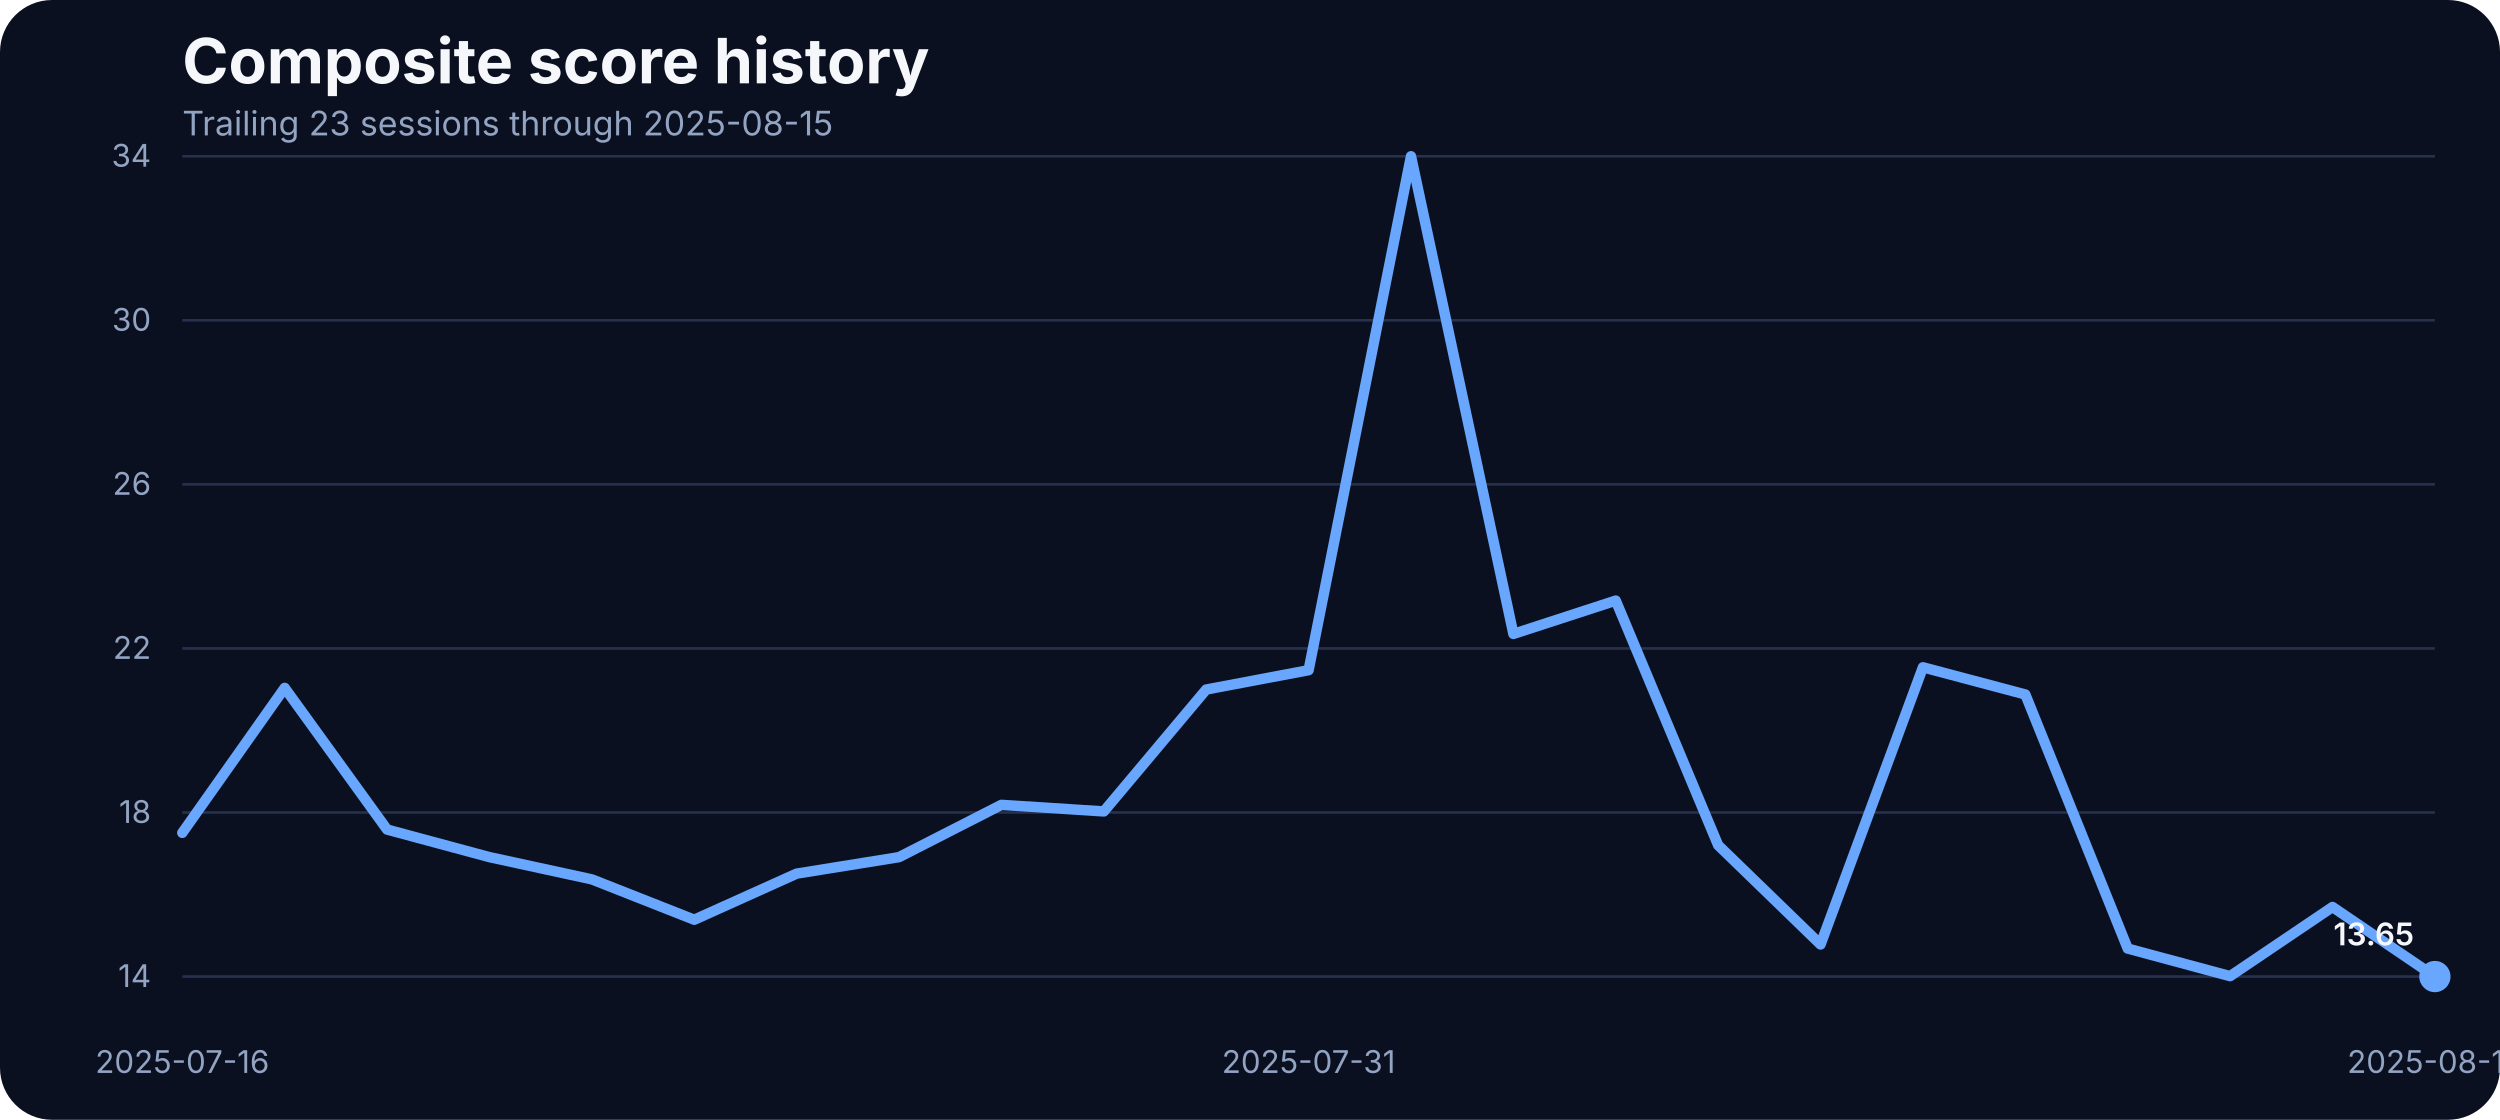
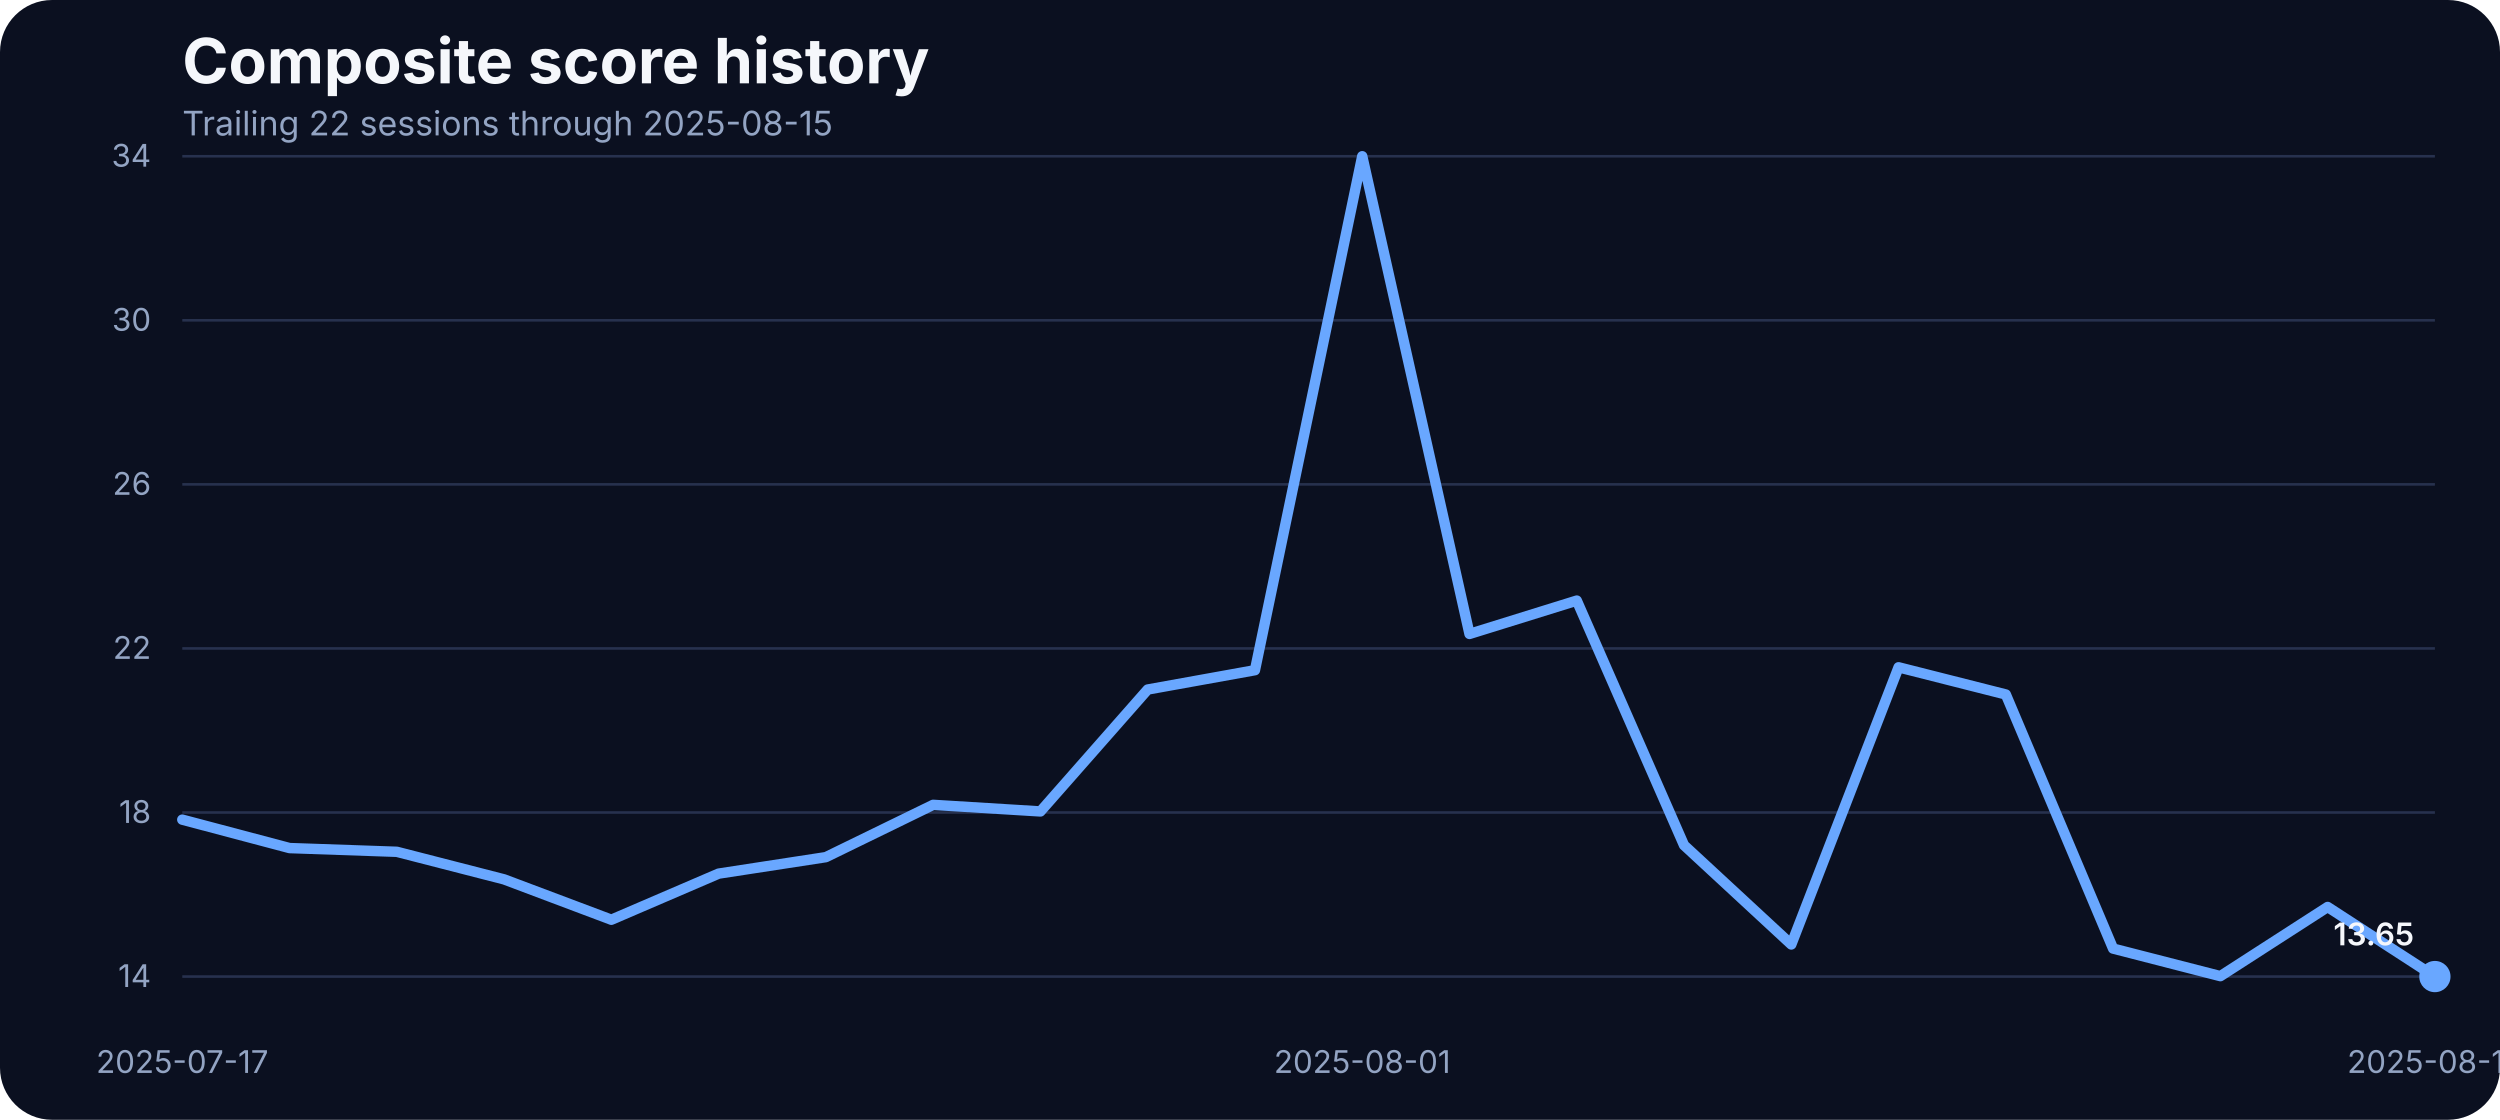
<svg xmlns="http://www.w3.org/2000/svg" width="960" height="430" viewBox="0 0 960 430" role="img" aria-label="Composite score history">
  <rect width="100%" height="100%" fill="#0b1020" rx="20" />
  <text x="70" y="32" fill="#f5f7fb" font-family="Inter, Arial, sans-serif" font-size="24" font-weight="700">Composite score history</text>
-   <text x="70" y="52" fill="#93a4c3" font-family="Inter, Arial, sans-serif" font-size="13">Trailing 23 sessions through 2025-08-15</text>
+   <text x="70" y="52" fill="#93a4c3" font-family="Inter, Arial, sans-serif" font-size="13">Trailing 22 sessions through 2025-08-15</text>
  <line x1="70" x2="935" y1="375.00" y2="375.00" stroke="#27314e" stroke-width="1" />
  <text x="58" y="379.00" text-anchor="end" fill="#93a4c3" font-family="Inter, Arial, sans-serif" font-size="12">14</text>
  <line x1="70" x2="935" y1="312.00" y2="312.00" stroke="#27314e" stroke-width="1" />
  <text x="58" y="316.00" text-anchor="end" fill="#93a4c3" font-family="Inter, Arial, sans-serif" font-size="12">18</text>
  <line x1="70" x2="935" y1="249.00" y2="249.00" stroke="#27314e" stroke-width="1" />
  <text x="58" y="253.00" text-anchor="end" fill="#93a4c3" font-family="Inter, Arial, sans-serif" font-size="12">22</text>
  <line x1="70" x2="935" y1="186.00" y2="186.00" stroke="#27314e" stroke-width="1" />
  <text x="58" y="190.00" text-anchor="end" fill="#93a4c3" font-family="Inter, Arial, sans-serif" font-size="12">26</text>
  <line x1="70" x2="935" y1="123.00" y2="123.00" stroke="#27314e" stroke-width="1" />
  <text x="58" y="127.00" text-anchor="end" fill="#93a4c3" font-family="Inter, Arial, sans-serif" font-size="12">30</text>
  <line x1="70" x2="935" y1="60.00" y2="60.00" stroke="#27314e" stroke-width="1" />
  <text x="58" y="64.00" text-anchor="end" fill="#93a4c3" font-family="Inter, Arial, sans-serif" font-size="12">34</text>
-   <text x="70.00" y="412" text-anchor="middle" fill="#93a4c3" font-family="Inter, Arial, sans-serif" font-size="12">2025-07-16</text>
-   <text x="502.50" y="412" text-anchor="middle" fill="#93a4c3" font-family="Inter, Arial, sans-serif" font-size="12">2025-07-31</text>
+   <text x="70.00" y="412" text-anchor="middle" fill="#93a4c3" font-family="Inter, Arial, sans-serif" font-size="12">2025-07-17</text>
+   <text x="523.10" y="412" text-anchor="middle" fill="#93a4c3" font-family="Inter, Arial, sans-serif" font-size="12">2025-08-01</text>
  <text x="935.00" y="412" text-anchor="middle" fill="#93a4c3" font-family="Inter, Arial, sans-serif" font-size="12">2025-08-15</text>
-   <path d="M 70.00 319.81 L 109.32 264.15 L 148.64 318.55 L 187.95 329.14 L 227.27 337.68 L 266.59 353.18 L 305.91 335.47 L 345.23 329.14 L 384.55 309.06 L 423.86 311.59 L 463.18 264.78 L 502.50 257.35 L 541.82 60.00 L 581.14 243.43 L 620.45 230.63 L 659.77 324.56 L 699.09 362.67 L 738.41 256.24 L 777.73 266.68 L 817.05 364.25 L 856.36 374.84 L 895.68 348.28 L 935.00 375.00" fill="none" stroke="#69a7ff" stroke-width="4" stroke-linecap="round" stroke-linejoin="round" />
+   <path d="M 70.00 314.75 L 111.19 325.66 L 152.38 327.09 L 193.57 337.68 L 234.76 353.18 L 275.95 335.47 L 317.14 329.14 L 358.33 309.06 L 399.52 311.59 L 440.71 264.78 L 481.90 257.35 L 523.10 60.00 L 564.29 243.43 L 605.48 230.63 L 646.67 324.56 L 687.86 362.67 L 729.05 256.24 L 770.24 266.68 L 811.43 364.25 L 852.62 374.84 L 893.81 348.28 L 935.00 375.00" fill="none" stroke="#69a7ff" stroke-width="4" stroke-linecap="round" stroke-linejoin="round" />
  <circle cx="935.00" cy="375.00" r="6" fill="#69a7ff" />
  <text x="927.00" y="363.00" text-anchor="end" fill="#f5f7fb" font-family="Inter, Arial, sans-serif" font-size="12" font-weight="600">13.65</text>
</svg>
